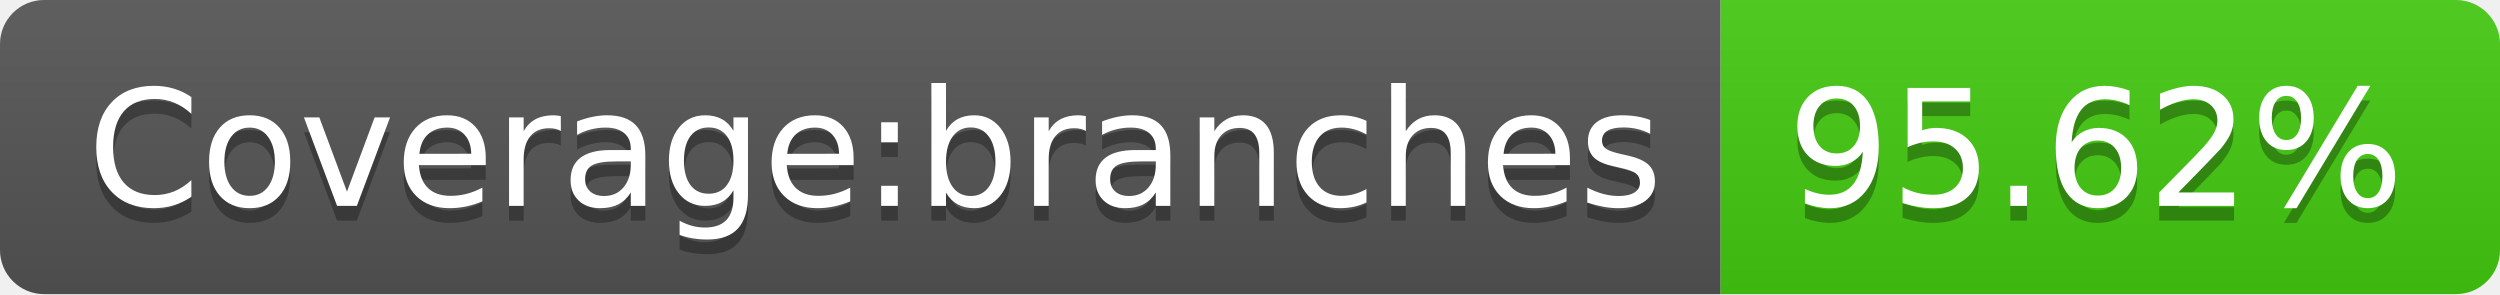
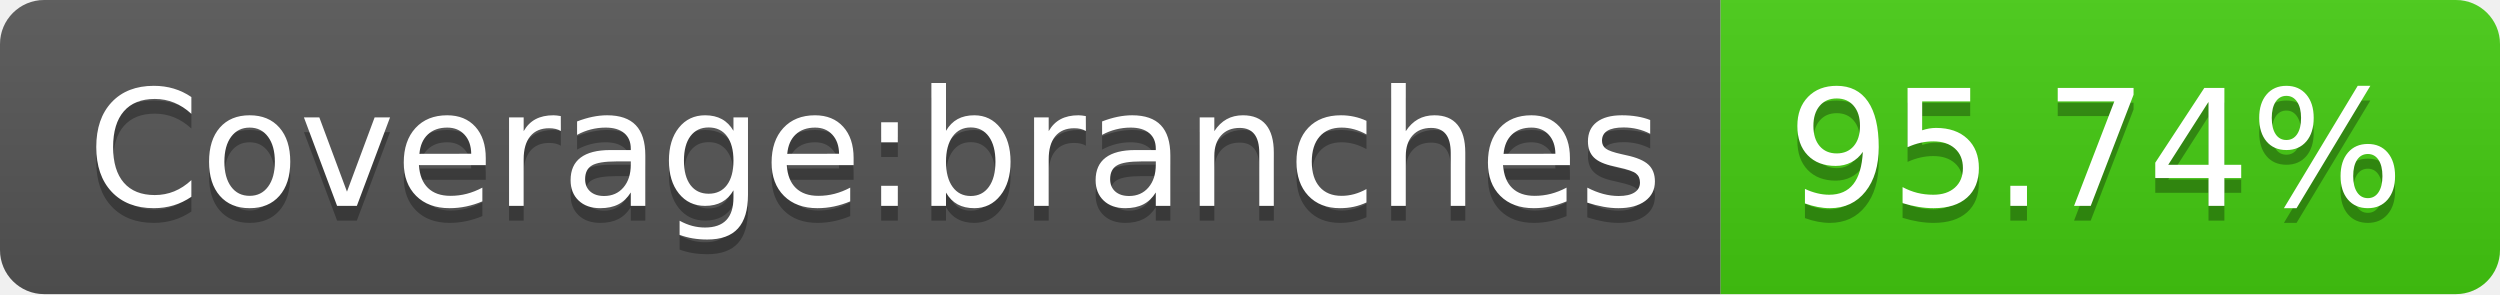
- <svg xmlns="http://www.w3.org/2000/svg" width="170" height="20" role="img" aria-label="Coverage:branches: 95.62%">
+ <svg xmlns="http://www.w3.org/2000/svg" width="170" height="20" role="img" aria-label="Coverage:branches: 95.74%">
  <linearGradient id="s" x2="0" y2="100%">
    <stop offset="0" stop-color="#bbb" stop-opacity=".1" />
    <stop offset="1" stop-opacity=".1" />
  </linearGradient>
  <clipPath id="r">
    <rect width="170" height="20" rx="3" fill="#fff" />
  </clipPath>
  <g clip-path="url(#r)">
    <rect width="117" height="20" fill="#555" />
    <rect x="117" width="53" height="20" fill="#4c1" />
    <rect width="170" height="20" fill="url(#s)" />
  </g>
  <g fill="#fff" text-anchor="middle" font-family="Verdana,Geneva,DejaVu Sans,sans-serif" text-rendering="geometricPrecision" font-size="110">
    <text aria-hidden="true" x="595" y="150" fill="#010101" fill-opacity=".3" transform="scale(.1)" textLength="1070">Coverage:branches</text>
    <text x="595" y="140" transform="scale(.1)" fill="#fff" textLength="1070">Coverage:branches</text>
-     <text aria-hidden="true" x="1425" y="150" fill="#010101" fill-opacity=".3" transform="scale(.1)" textLength="430">95.62%</text>
-     <text x="1425" y="140" transform="scale(.1)" fill="#fff" textLength="430">95.62%</text>
+     <text aria-hidden="true" x="1425" y="150" fill="#010101" fill-opacity=".3" transform="scale(.1)" textLength="430">95.74%</text>
+     <text x="1425" y="140" transform="scale(.1)" fill="#fff" textLength="430">95.74%</text>
  </g>
</svg>
